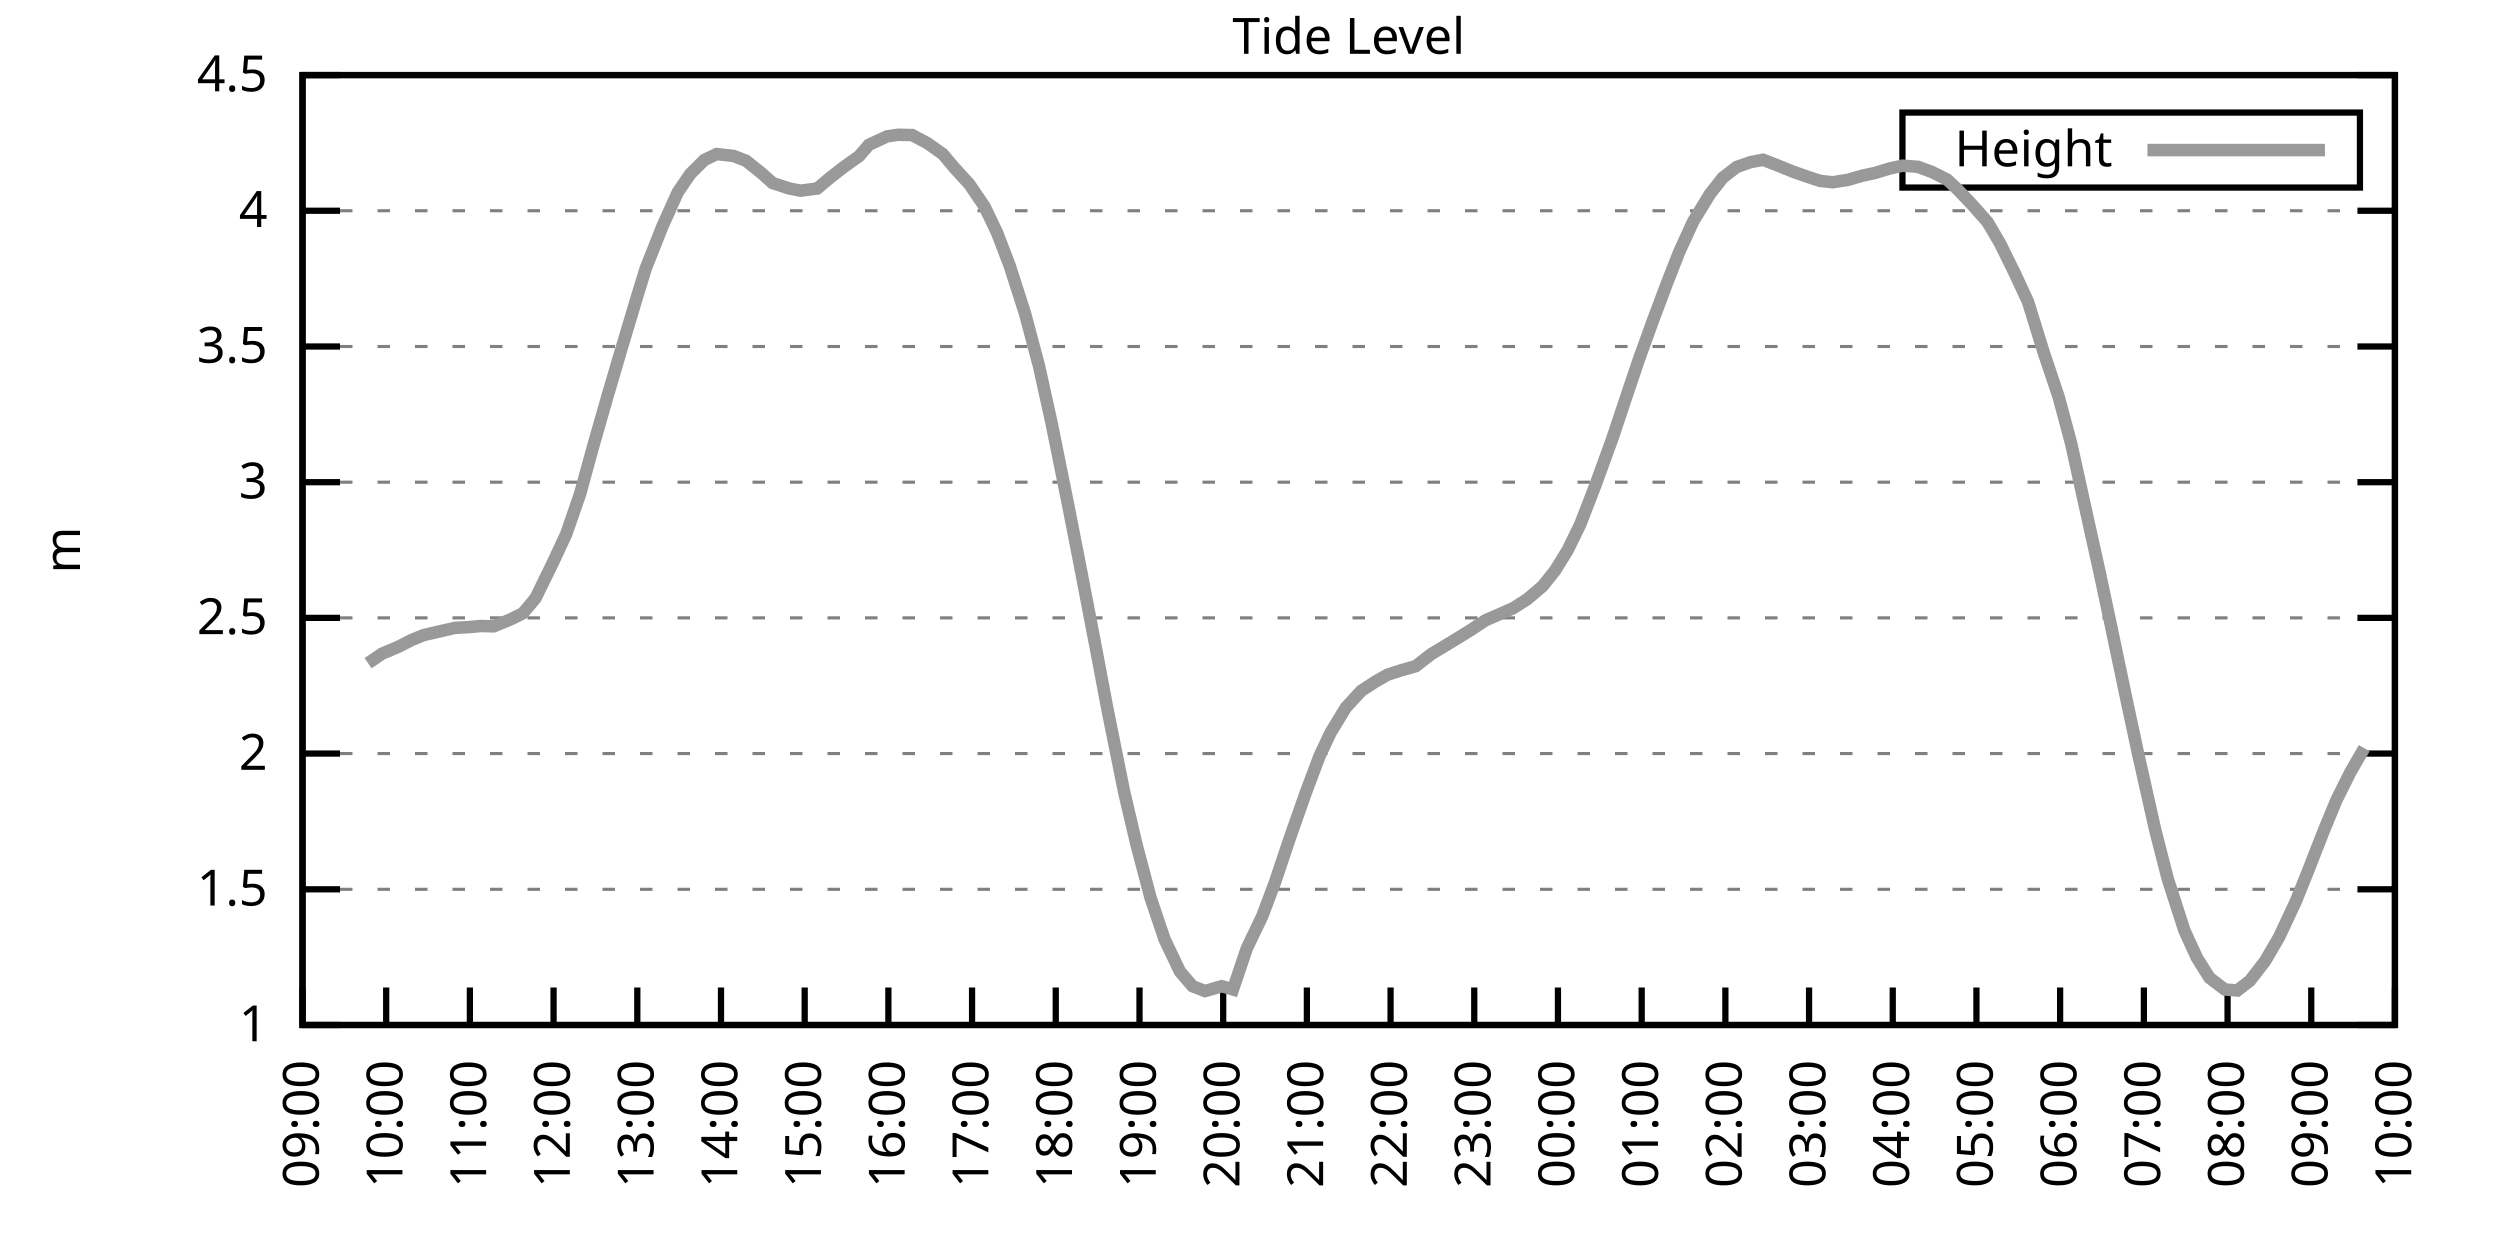
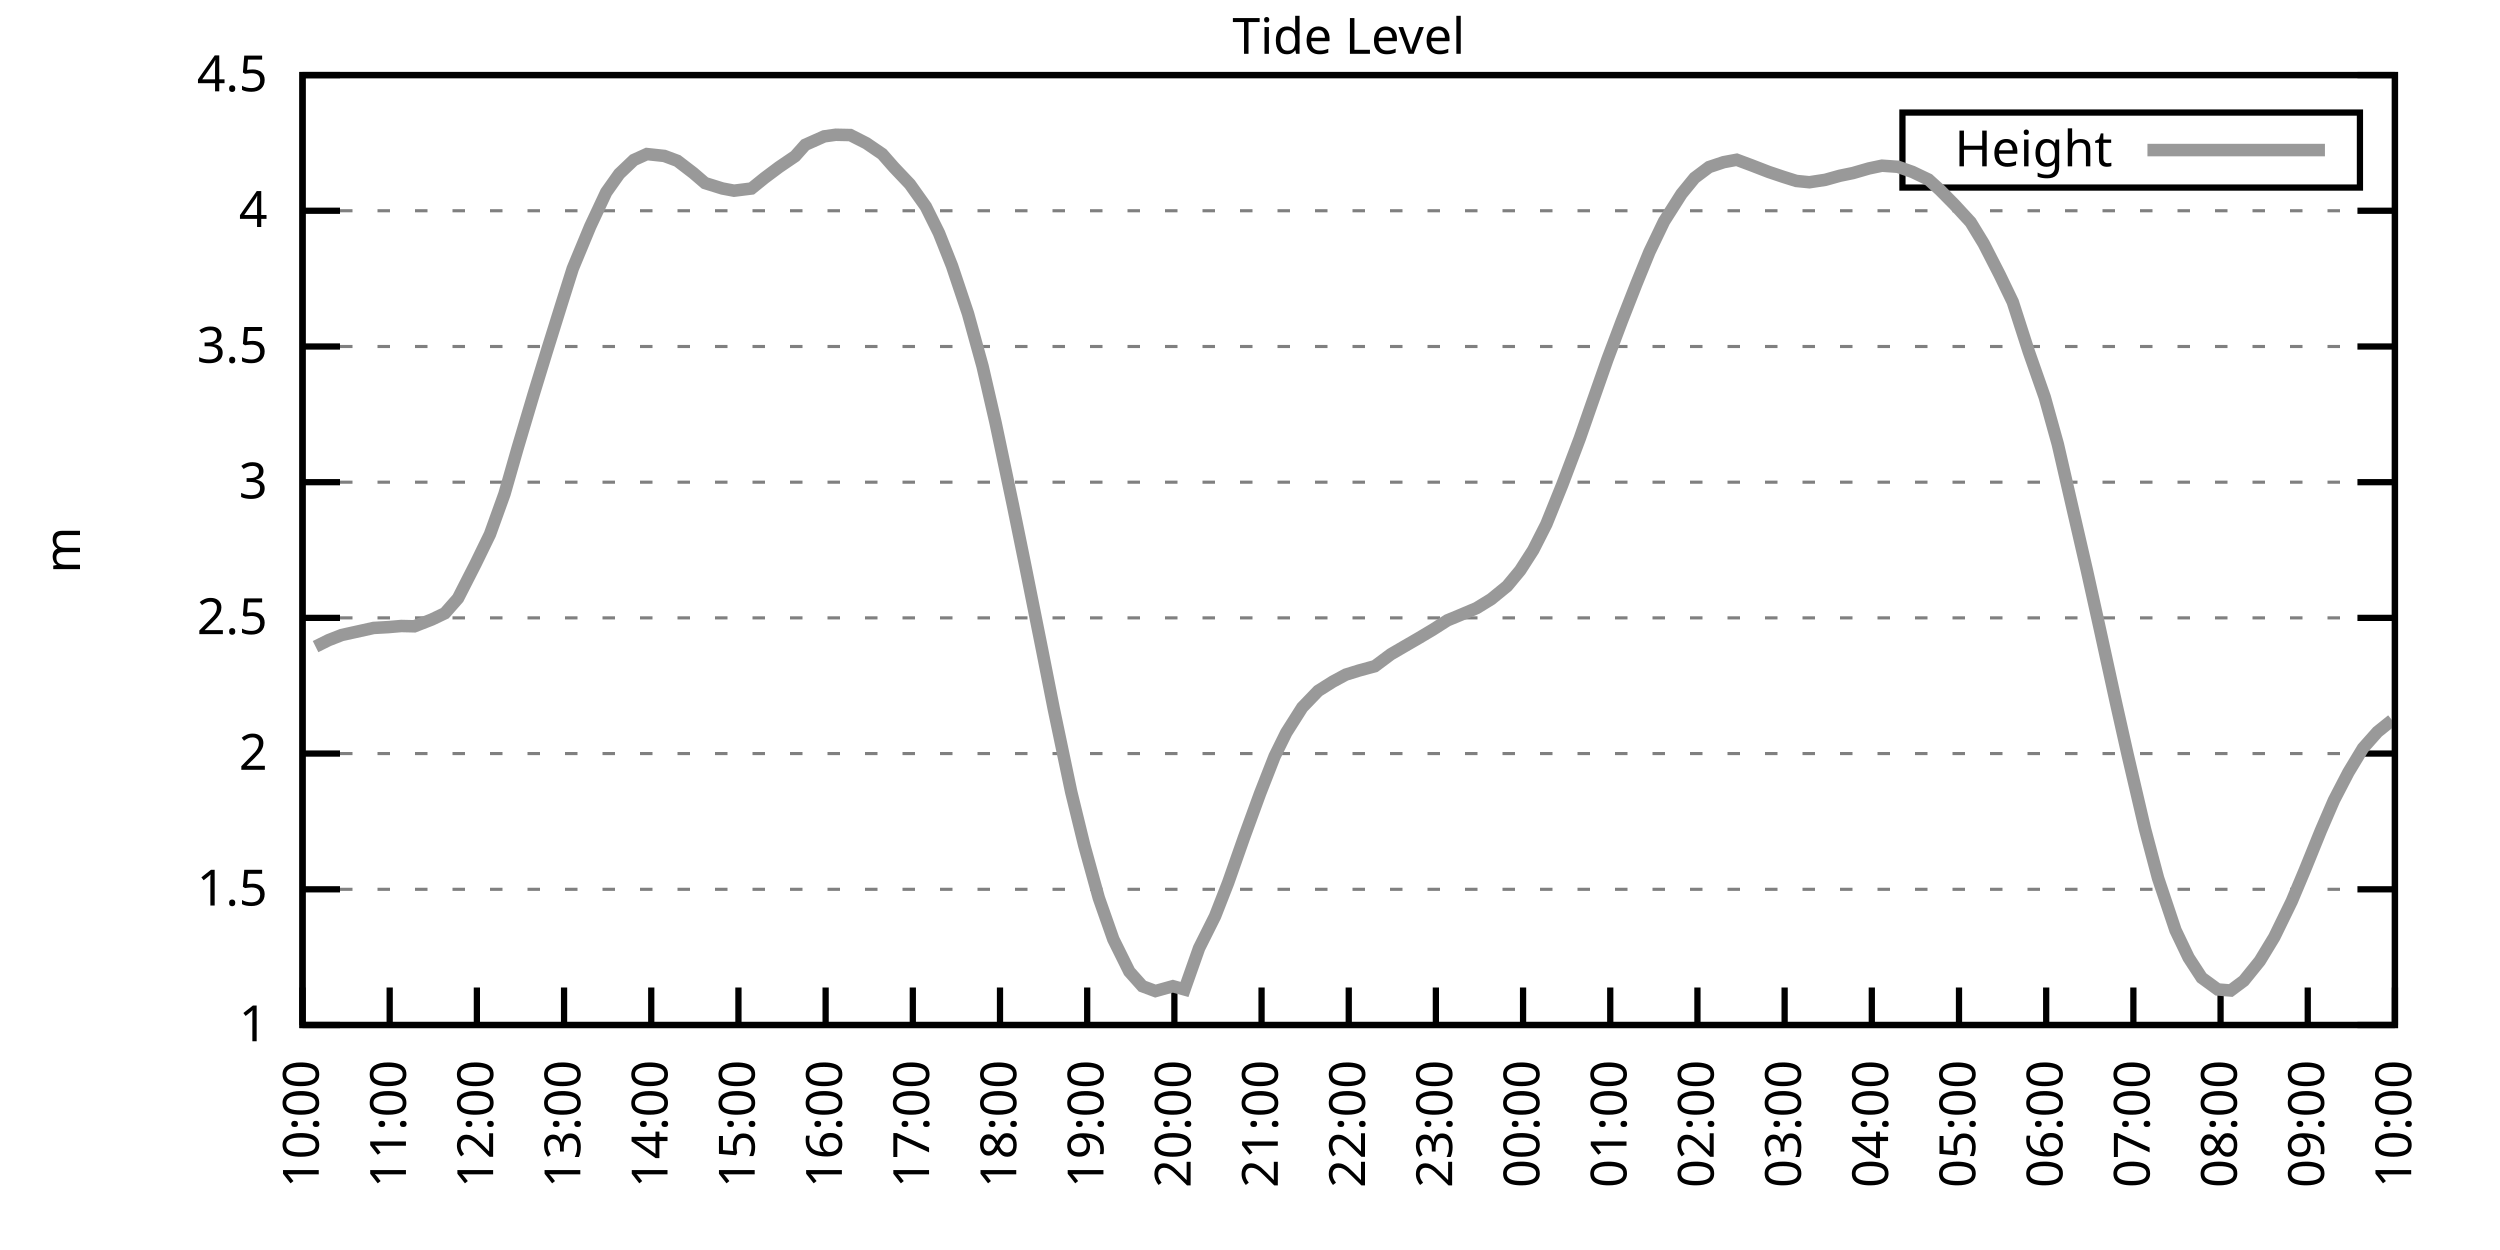
<svg xmlns="http://www.w3.org/2000/svg" xmlns:xlink="http://www.w3.org/1999/xlink" width="400" height="200" viewBox="0 0 400 200">
  <g id="gnuplot_canvas">
    <rect x="0" y="0" width="400" height="200" fill="none" />
    <defs>
      <circle id="gpDot" r="0.5" stroke-width="0.5" stroke="currentColor" />
      <path id="gpPt0" stroke-width="0.333" stroke="currentColor" d="M-1,0 h2 M0,-1 v2" />
      <path id="gpPt1" stroke-width="0.333" stroke="currentColor" d="M-1,-1 L1,1 M1,-1 L-1,1" />
      <path id="gpPt2" stroke-width="0.333" stroke="currentColor" d="M-1,0 L1,0 M0,-1 L0,1 M-1,-1 L1,1 M-1,1 L1,-1" />
      <rect id="gpPt3" stroke-width="0.333" stroke="currentColor" x="-1" y="-1" width="2" height="2" />
      <rect id="gpPt4" stroke-width="0.333" stroke="currentColor" fill="currentColor" x="-1" y="-1" width="2" height="2" />
      <circle id="gpPt5" stroke-width="0.333" stroke="currentColor" cx="0" cy="0" r="1" />
      <use xlink:href="#gpPt5" id="gpPt6" fill="currentColor" stroke="none" />
      <path id="gpPt7" stroke-width="0.333" stroke="currentColor" d="M0,-1.33 L-1.33,0.67 L1.33,0.67 z" />
      <use xlink:href="#gpPt7" id="gpPt8" fill="currentColor" stroke="none" />
      <use xlink:href="#gpPt7" id="gpPt9" stroke="currentColor" transform="rotate(180)" />
      <use xlink:href="#gpPt9" id="gpPt10" fill="currentColor" stroke="none" />
      <use xlink:href="#gpPt3" id="gpPt11" stroke="currentColor" transform="rotate(45)" />
      <use xlink:href="#gpPt11" id="gpPt12" fill="currentColor" stroke="none" />
      <path id="gpPt13" stroke-width="0.333" stroke="currentColor" d="M0,1.330 L1.265,0.411 L0.782,-1.067 L-0.782,-1.076 L-1.265,0.411 z" />
      <use xlink:href="#gpPt13" id="gpPt14" fill="currentColor" stroke="none" />
      <filter id="textbox" filterUnits="objectBoundingBox" x="0" y="0" height="1" width="1">
        <feFlood flood-color="white" flood-opacity="1" result="bgnd" />
        <feComposite in="SourceGraphic" in2="bgnd" operator="atop" />
      </filter>
      <filter id="greybox" filterUnits="objectBoundingBox" x="0" y="0" height="1" width="1">
        <feFlood flood-color="lightgrey" flood-opacity="1" result="grey" />
        <feComposite in="SourceGraphic" in2="grey" operator="atop" />
      </filter>
    </defs>
    <g fill="none" color="white" stroke="currentColor" stroke-width="1.00" stroke-linecap="butt" stroke-linejoin="miter">
</g>
    <g fill="none" color="black" stroke="currentColor" stroke-width="1.00" stroke-linecap="butt" stroke-linejoin="miter">
      <g stroke="none" shape-rendering="crispEdges">
        <polygon fill="rgb(255, 255, 255)" points="48.40,164.00 383.18,164.00 383.18,12.02 48.40,12.02 " />
      </g>
    </g>
    <g fill="none" color="black" stroke="currentColor" stroke-width="1.00" stroke-linecap="butt" stroke-linejoin="miter">
</g>
    <g fill="none" color="black" stroke="black" stroke-width="0.50" stroke-linecap="butt" stroke-linejoin="miter">
</g>
    <g fill="none" color="gray" stroke="currentColor" stroke-width="0.50" stroke-linecap="butt" stroke-linejoin="miter">
      <path stroke="gray" stroke-dasharray="2,4" class="gridline" d="M48.40,164.00 L383.19,164.00  " />
    </g>
    <g fill="none" color="gray" stroke="gray" stroke-width="1.00" stroke-linecap="butt" stroke-linejoin="miter">
</g>
    <g fill="none" color="black" stroke="currentColor" stroke-width="1.00" stroke-linecap="butt" stroke-linejoin="miter">
      <path stroke="black" d="M48.40,164.00 L54.40,164.00 M383.19,164.00 L377.19,164.00  " />
      <g transform="translate(42.80,166.60)" stroke="none" fill="black" font-family="Sans" font-size="8.00" text-anchor="end">
        <text>
          <tspan font-family="Sans"> 1</tspan>
        </text>
      </g>
    </g>
    <g fill="none" color="black" stroke="currentColor" stroke-width="1.00" stroke-linecap="butt" stroke-linejoin="miter">
</g>
    <g fill="none" color="black" stroke="black" stroke-width="0.50" stroke-linecap="butt" stroke-linejoin="miter">
</g>
    <g fill="none" color="gray" stroke="currentColor" stroke-width="0.50" stroke-linecap="butt" stroke-linejoin="miter">
      <path stroke="gray" stroke-dasharray="2,4" class="gridline" d="M48.40,142.29 L383.19,142.29  " />
    </g>
    <g fill="none" color="gray" stroke="gray" stroke-width="1.00" stroke-linecap="butt" stroke-linejoin="miter">
</g>
    <g fill="none" color="black" stroke="currentColor" stroke-width="1.00" stroke-linecap="butt" stroke-linejoin="miter">
      <path stroke="black" d="M48.40,142.29 L54.40,142.29 M383.19,142.29 L377.19,142.29  " />
      <g transform="translate(42.80,144.89)" stroke="none" fill="black" font-family="Sans" font-size="8.00" text-anchor="end">
        <text>
          <tspan font-family="Sans"> 1.5</tspan>
        </text>
      </g>
    </g>
    <g fill="none" color="black" stroke="currentColor" stroke-width="1.00" stroke-linecap="butt" stroke-linejoin="miter">
</g>
    <g fill="none" color="black" stroke="black" stroke-width="0.50" stroke-linecap="butt" stroke-linejoin="miter">
</g>
    <g fill="none" color="gray" stroke="currentColor" stroke-width="0.50" stroke-linecap="butt" stroke-linejoin="miter">
      <path stroke="gray" stroke-dasharray="2,4" class="gridline" d="M48.40,120.57 L383.19,120.57  " />
    </g>
    <g fill="none" color="gray" stroke="gray" stroke-width="1.00" stroke-linecap="butt" stroke-linejoin="miter">
</g>
    <g fill="none" color="black" stroke="currentColor" stroke-width="1.00" stroke-linecap="butt" stroke-linejoin="miter">
      <path stroke="black" d="M48.40,120.57 L54.40,120.57 M383.19,120.57 L377.19,120.57  " />
      <g transform="translate(42.80,123.17)" stroke="none" fill="black" font-family="Sans" font-size="8.00" text-anchor="end">
        <text>
          <tspan font-family="Sans"> 2</tspan>
        </text>
      </g>
    </g>
    <g fill="none" color="black" stroke="currentColor" stroke-width="1.00" stroke-linecap="butt" stroke-linejoin="miter">
</g>
    <g fill="none" color="black" stroke="black" stroke-width="0.50" stroke-linecap="butt" stroke-linejoin="miter">
</g>
    <g fill="none" color="gray" stroke="currentColor" stroke-width="0.50" stroke-linecap="butt" stroke-linejoin="miter">
      <path stroke="gray" stroke-dasharray="2,4" class="gridline" d="M48.40,98.86 L383.19,98.86  " />
    </g>
    <g fill="none" color="gray" stroke="gray" stroke-width="1.00" stroke-linecap="butt" stroke-linejoin="miter">
</g>
    <g fill="none" color="black" stroke="currentColor" stroke-width="1.00" stroke-linecap="butt" stroke-linejoin="miter">
      <path stroke="black" d="M48.40,98.86 L54.40,98.86 M383.19,98.86 L377.19,98.86  " />
      <g transform="translate(42.80,101.46)" stroke="none" fill="black" font-family="Sans" font-size="8.00" text-anchor="end">
        <text>
          <tspan font-family="Sans"> 2.5</tspan>
        </text>
      </g>
    </g>
    <g fill="none" color="black" stroke="currentColor" stroke-width="1.00" stroke-linecap="butt" stroke-linejoin="miter">
</g>
    <g fill="none" color="black" stroke="black" stroke-width="0.50" stroke-linecap="butt" stroke-linejoin="miter">
</g>
    <g fill="none" color="gray" stroke="currentColor" stroke-width="0.50" stroke-linecap="butt" stroke-linejoin="miter">
      <path stroke="gray" stroke-dasharray="2,4" class="gridline" d="M48.40,77.15 L383.19,77.15  " />
    </g>
    <g fill="none" color="gray" stroke="gray" stroke-width="1.00" stroke-linecap="butt" stroke-linejoin="miter">
</g>
    <g fill="none" color="black" stroke="currentColor" stroke-width="1.00" stroke-linecap="butt" stroke-linejoin="miter">
      <path stroke="black" d="M48.40,77.15 L54.40,77.15 M383.19,77.15 L377.19,77.15  " />
      <g transform="translate(42.80,79.75)" stroke="none" fill="black" font-family="Sans" font-size="8.00" text-anchor="end">
        <text>
          <tspan font-family="Sans"> 3</tspan>
        </text>
      </g>
    </g>
    <g fill="none" color="black" stroke="currentColor" stroke-width="1.00" stroke-linecap="butt" stroke-linejoin="miter">
</g>
    <g fill="none" color="black" stroke="black" stroke-width="0.50" stroke-linecap="butt" stroke-linejoin="miter">
</g>
    <g fill="none" color="gray" stroke="currentColor" stroke-width="0.50" stroke-linecap="butt" stroke-linejoin="miter">
      <path stroke="gray" stroke-dasharray="2,4" class="gridline" d="M48.40,55.44 L383.19,55.44  " />
    </g>
    <g fill="none" color="gray" stroke="gray" stroke-width="1.00" stroke-linecap="butt" stroke-linejoin="miter">
</g>
    <g fill="none" color="black" stroke="currentColor" stroke-width="1.00" stroke-linecap="butt" stroke-linejoin="miter">
      <path stroke="black" d="M48.40,55.44 L54.40,55.44 M383.19,55.44 L377.19,55.44  " />
      <g transform="translate(42.80,58.04)" stroke="none" fill="black" font-family="Sans" font-size="8.00" text-anchor="end">
        <text>
          <tspan font-family="Sans"> 3.5</tspan>
        </text>
      </g>
    </g>
    <g fill="none" color="black" stroke="currentColor" stroke-width="1.00" stroke-linecap="butt" stroke-linejoin="miter">
</g>
    <g fill="none" color="black" stroke="black" stroke-width="0.50" stroke-linecap="butt" stroke-linejoin="miter">
</g>
    <g fill="none" color="gray" stroke="currentColor" stroke-width="0.50" stroke-linecap="butt" stroke-linejoin="miter">
      <path stroke="gray" stroke-dasharray="2,4" class="gridline" d="M48.40,33.72 L383.19,33.72  " />
    </g>
    <g fill="none" color="gray" stroke="gray" stroke-width="1.00" stroke-linecap="butt" stroke-linejoin="miter">
</g>
    <g fill="none" color="black" stroke="currentColor" stroke-width="1.00" stroke-linecap="butt" stroke-linejoin="miter">
      <path stroke="black" d="M48.40,33.72 L54.40,33.72 M383.19,33.72 L377.19,33.72  " />
      <g transform="translate(42.80,36.32)" stroke="none" fill="black" font-family="Sans" font-size="8.00" text-anchor="end">
        <text>
          <tspan font-family="Sans"> 4</tspan>
        </text>
      </g>
    </g>
    <g fill="none" color="black" stroke="currentColor" stroke-width="1.00" stroke-linecap="butt" stroke-linejoin="miter">
</g>
    <g fill="none" color="black" stroke="black" stroke-width="0.50" stroke-linecap="butt" stroke-linejoin="miter">
</g>
    <g fill="none" color="gray" stroke="currentColor" stroke-width="0.50" stroke-linecap="butt" stroke-linejoin="miter">
      <path stroke="gray" stroke-dasharray="2,4" class="gridline" d="M48.40,12.01 L383.19,12.01  " />
    </g>
    <g fill="none" color="gray" stroke="gray" stroke-width="1.00" stroke-linecap="butt" stroke-linejoin="miter">
</g>
    <g fill="none" color="black" stroke="currentColor" stroke-width="1.00" stroke-linecap="butt" stroke-linejoin="miter">
      <path stroke="black" d="M48.40,12.01 L54.40,12.01 M383.19,12.01 L377.19,12.01  " />
      <g transform="translate(42.80,14.61)" stroke="none" fill="black" font-family="Sans" font-size="8.00" text-anchor="end">
        <text>
          <tspan font-family="Sans"> 4.5</tspan>
        </text>
      </g>
    </g>
    <g fill="none" color="black" stroke="currentColor" stroke-width="1.00" stroke-linecap="butt" stroke-linejoin="miter">
      <path stroke="black" d="M48.40,164.00 L48.40,158.00  " />
      <g transform="translate(51.00,169.60) rotate(270.00)" stroke="none" fill="black" font-family="Sans" font-size="8.00" text-anchor="end">
        <text>
-           <tspan font-family="Sans">09:00</tspan>
-         </text>
-       </g>
-     </g>
-     <g fill="none" color="black" stroke="currentColor" stroke-width="1.00" stroke-linecap="butt" stroke-linejoin="miter">
-       <path stroke="black" d="M61.79,164.00 L61.79,158.00  " />
-       <g transform="translate(64.39,169.60) rotate(270.00)" stroke="none" fill="black" font-family="Sans" font-size="8.00" text-anchor="end">
-         <text>
          <tspan font-family="Sans">10:00</tspan>
        </text>
      </g>
    </g>
    <g fill="none" color="black" stroke="currentColor" stroke-width="1.00" stroke-linecap="butt" stroke-linejoin="miter">
-       <path stroke="black" d="M75.18,164.00 L75.18,158.00  " />
-       <g transform="translate(77.78,169.60) rotate(270.00)" stroke="none" fill="black" font-family="Sans" font-size="8.00" text-anchor="end">
+       <path stroke="black" d="M62.35,164.00 L62.35,158.00  " />
+       <g transform="translate(64.95,169.60) rotate(270.00)" stroke="none" fill="black" font-family="Sans" font-size="8.00" text-anchor="end">
        <text>
          <tspan font-family="Sans">11:00</tspan>
        </text>
      </g>
    </g>
    <g fill="none" color="black" stroke="currentColor" stroke-width="1.00" stroke-linecap="butt" stroke-linejoin="miter">
-       <path stroke="black" d="M88.57,164.00 L88.57,158.00  " />
-       <g transform="translate(91.17,169.60) rotate(270.00)" stroke="none" fill="black" font-family="Sans" font-size="8.00" text-anchor="end">
+       <path stroke="black" d="M76.30,164.00 L76.30,158.00  " />
+       <g transform="translate(78.90,169.60) rotate(270.00)" stroke="none" fill="black" font-family="Sans" font-size="8.00" text-anchor="end">
        <text>
          <tspan font-family="Sans">12:00</tspan>
        </text>
      </g>
    </g>
    <g fill="none" color="black" stroke="currentColor" stroke-width="1.00" stroke-linecap="butt" stroke-linejoin="miter">
-       <path stroke="black" d="M101.97,164.00 L101.97,158.00  " />
-       <g transform="translate(104.57,169.60) rotate(270.00)" stroke="none" fill="black" font-family="Sans" font-size="8.00" text-anchor="end">
+       <path stroke="black" d="M90.25,164.00 L90.25,158.00  " />
+       <g transform="translate(92.85,169.60) rotate(270.00)" stroke="none" fill="black" font-family="Sans" font-size="8.00" text-anchor="end">
        <text>
          <tspan font-family="Sans">13:00</tspan>
        </text>
      </g>
    </g>
    <g fill="none" color="black" stroke="currentColor" stroke-width="1.00" stroke-linecap="butt" stroke-linejoin="miter">
-       <path stroke="black" d="M115.36,164.00 L115.36,158.00  " />
-       <g transform="translate(117.96,169.60) rotate(270.00)" stroke="none" fill="black" font-family="Sans" font-size="8.00" text-anchor="end">
+       <path stroke="black" d="M104.20,164.00 L104.20,158.00  " />
+       <g transform="translate(106.80,169.60) rotate(270.00)" stroke="none" fill="black" font-family="Sans" font-size="8.00" text-anchor="end">
        <text>
          <tspan font-family="Sans">14:00</tspan>
        </text>
      </g>
    </g>
    <g fill="none" color="black" stroke="currentColor" stroke-width="1.00" stroke-linecap="butt" stroke-linejoin="miter">
-       <path stroke="black" d="M128.75,164.00 L128.75,158.00  " />
-       <g transform="translate(131.35,169.60) rotate(270.00)" stroke="none" fill="black" font-family="Sans" font-size="8.00" text-anchor="end">
+       <path stroke="black" d="M118.15,164.00 L118.15,158.00  " />
+       <g transform="translate(120.75,169.60) rotate(270.00)" stroke="none" fill="black" font-family="Sans" font-size="8.00" text-anchor="end">
        <text>
          <tspan font-family="Sans">15:00</tspan>
        </text>
      </g>
    </g>
    <g fill="none" color="black" stroke="currentColor" stroke-width="1.00" stroke-linecap="butt" stroke-linejoin="miter">
-       <path stroke="black" d="M142.14,164.00 L142.14,158.00  " />
-       <g transform="translate(144.74,169.60) rotate(270.00)" stroke="none" fill="black" font-family="Sans" font-size="8.00" text-anchor="end">
+       <path stroke="black" d="M132.10,164.00 L132.10,158.00  " />
+       <g transform="translate(134.70,169.60) rotate(270.00)" stroke="none" fill="black" font-family="Sans" font-size="8.00" text-anchor="end">
        <text>
          <tspan font-family="Sans">16:00</tspan>
        </text>
      </g>
    </g>
    <g fill="none" color="black" stroke="currentColor" stroke-width="1.00" stroke-linecap="butt" stroke-linejoin="miter">
-       <path stroke="black" d="M155.53,164.00 L155.53,158.00  " />
-       <g transform="translate(158.13,169.60) rotate(270.00)" stroke="none" fill="black" font-family="Sans" font-size="8.00" text-anchor="end">
+       <path stroke="black" d="M146.05,164.00 L146.05,158.00  " />
+       <g transform="translate(148.65,169.60) rotate(270.00)" stroke="none" fill="black" font-family="Sans" font-size="8.00" text-anchor="end">
        <text>
          <tspan font-family="Sans">17:00</tspan>
        </text>
      </g>
    </g>
    <g fill="none" color="black" stroke="currentColor" stroke-width="1.00" stroke-linecap="butt" stroke-linejoin="miter">
-       <path stroke="black" d="M168.92,164.00 L168.92,158.00  " />
-       <g transform="translate(171.52,169.60) rotate(270.00)" stroke="none" fill="black" font-family="Sans" font-size="8.00" text-anchor="end">
+       <path stroke="black" d="M160.00,164.00 L160.00,158.00  " />
+       <g transform="translate(162.60,169.60) rotate(270.00)" stroke="none" fill="black" font-family="Sans" font-size="8.00" text-anchor="end">
        <text>
          <tspan font-family="Sans">18:00</tspan>
        </text>
      </g>
    </g>
    <g fill="none" color="black" stroke="currentColor" stroke-width="1.00" stroke-linecap="butt" stroke-linejoin="miter">
-       <path stroke="black" d="M182.32,164.00 L182.32,158.00  " />
-       <g transform="translate(184.92,169.60) rotate(270.00)" stroke="none" fill="black" font-family="Sans" font-size="8.00" text-anchor="end">
+       <path stroke="black" d="M173.95,164.00 L173.95,158.00  " />
+       <g transform="translate(176.55,169.60) rotate(270.00)" stroke="none" fill="black" font-family="Sans" font-size="8.00" text-anchor="end">
        <text>
          <tspan font-family="Sans">19:00</tspan>
        </text>
      </g>
    </g>
    <g fill="none" color="black" stroke="currentColor" stroke-width="1.00" stroke-linecap="butt" stroke-linejoin="miter">
-       <path stroke="black" d="M195.71,164.00 L195.71,158.00  " />
-       <g transform="translate(198.31,169.60) rotate(270.00)" stroke="none" fill="black" font-family="Sans" font-size="8.00" text-anchor="end">
+       <path stroke="black" d="M187.90,164.00 L187.90,158.00  " />
+       <g transform="translate(190.50,169.60) rotate(270.00)" stroke="none" fill="black" font-family="Sans" font-size="8.00" text-anchor="end">
        <text>
          <tspan font-family="Sans">20:00</tspan>
        </text>
      </g>
    </g>
    <g fill="none" color="black" stroke="currentColor" stroke-width="1.00" stroke-linecap="butt" stroke-linejoin="miter">
-       <path stroke="black" d="M209.10,164.00 L209.10,158.00  " />
-       <g transform="translate(211.70,169.60) rotate(270.00)" stroke="none" fill="black" font-family="Sans" font-size="8.00" text-anchor="end">
+       <path stroke="black" d="M201.85,164.00 L201.85,158.00  " />
+       <g transform="translate(204.45,169.60) rotate(270.00)" stroke="none" fill="black" font-family="Sans" font-size="8.00" text-anchor="end">
        <text>
          <tspan font-family="Sans">21:00</tspan>
        </text>
      </g>
    </g>
    <g fill="none" color="black" stroke="currentColor" stroke-width="1.00" stroke-linecap="butt" stroke-linejoin="miter">
-       <path stroke="black" d="M222.49,164.00 L222.49,158.00  " />
-       <g transform="translate(225.09,169.60) rotate(270.00)" stroke="none" fill="black" font-family="Sans" font-size="8.00" text-anchor="end">
+       <path stroke="black" d="M215.80,164.00 L215.80,158.00  " />
+       <g transform="translate(218.40,169.60) rotate(270.00)" stroke="none" fill="black" font-family="Sans" font-size="8.00" text-anchor="end">
        <text>
          <tspan font-family="Sans">22:00</tspan>
        </text>
      </g>
    </g>
    <g fill="none" color="black" stroke="currentColor" stroke-width="1.00" stroke-linecap="butt" stroke-linejoin="miter">
-       <path stroke="black" d="M235.88,164.00 L235.88,158.00  " />
-       <g transform="translate(238.48,169.60) rotate(270.00)" stroke="none" fill="black" font-family="Sans" font-size="8.00" text-anchor="end">
+       <path stroke="black" d="M229.74,164.00 L229.74,158.00  " />
+       <g transform="translate(232.34,169.60) rotate(270.00)" stroke="none" fill="black" font-family="Sans" font-size="8.00" text-anchor="end">
        <text>
          <tspan font-family="Sans">23:00</tspan>
        </text>
      </g>
    </g>
    <g fill="none" color="black" stroke="currentColor" stroke-width="1.00" stroke-linecap="butt" stroke-linejoin="miter">
-       <path stroke="black" d="M249.27,164.00 L249.27,158.00  " />
-       <g transform="translate(251.87,169.60) rotate(270.00)" stroke="none" fill="black" font-family="Sans" font-size="8.00" text-anchor="end">
+       <path stroke="black" d="M243.69,164.00 L243.69,158.00  " />
+       <g transform="translate(246.29,169.60) rotate(270.00)" stroke="none" fill="black" font-family="Sans" font-size="8.00" text-anchor="end">
        <text>
          <tspan font-family="Sans">00:00</tspan>
        </text>
      </g>
    </g>
    <g fill="none" color="black" stroke="currentColor" stroke-width="1.00" stroke-linecap="butt" stroke-linejoin="miter">
-       <path stroke="black" d="M262.67,164.00 L262.67,158.00  " />
-       <g transform="translate(265.27,169.60) rotate(270.00)" stroke="none" fill="black" font-family="Sans" font-size="8.00" text-anchor="end">
+       <path stroke="black" d="M257.64,164.00 L257.64,158.00  " />
+       <g transform="translate(260.24,169.60) rotate(270.00)" stroke="none" fill="black" font-family="Sans" font-size="8.00" text-anchor="end">
        <text>
          <tspan font-family="Sans">01:00</tspan>
        </text>
      </g>
    </g>
    <g fill="none" color="black" stroke="currentColor" stroke-width="1.00" stroke-linecap="butt" stroke-linejoin="miter">
-       <path stroke="black" d="M276.06,164.00 L276.06,158.00  " />
-       <g transform="translate(278.66,169.60) rotate(270.00)" stroke="none" fill="black" font-family="Sans" font-size="8.00" text-anchor="end">
+       <path stroke="black" d="M271.59,164.00 L271.59,158.00  " />
+       <g transform="translate(274.19,169.60) rotate(270.00)" stroke="none" fill="black" font-family="Sans" font-size="8.00" text-anchor="end">
        <text>
          <tspan font-family="Sans">02:00</tspan>
        </text>
      </g>
    </g>
    <g fill="none" color="black" stroke="currentColor" stroke-width="1.00" stroke-linecap="butt" stroke-linejoin="miter">
-       <path stroke="black" d="M289.45,164.00 L289.45,158.00  " />
-       <g transform="translate(292.05,169.60) rotate(270.00)" stroke="none" fill="black" font-family="Sans" font-size="8.00" text-anchor="end">
+       <path stroke="black" d="M285.54,164.00 L285.54,158.00  " />
+       <g transform="translate(288.14,169.60) rotate(270.00)" stroke="none" fill="black" font-family="Sans" font-size="8.00" text-anchor="end">
        <text>
          <tspan font-family="Sans">03:00</tspan>
        </text>
      </g>
    </g>
    <g fill="none" color="black" stroke="currentColor" stroke-width="1.00" stroke-linecap="butt" stroke-linejoin="miter">
-       <path stroke="black" d="M302.84,164.00 L302.84,158.00  " />
-       <g transform="translate(305.44,169.60) rotate(270.00)" stroke="none" fill="black" font-family="Sans" font-size="8.00" text-anchor="end">
+       <path stroke="black" d="M299.49,164.00 L299.49,158.00  " />
+       <g transform="translate(302.09,169.60) rotate(270.00)" stroke="none" fill="black" font-family="Sans" font-size="8.00" text-anchor="end">
        <text>
          <tspan font-family="Sans">04:00</tspan>
        </text>
      </g>
    </g>
    <g fill="none" color="black" stroke="currentColor" stroke-width="1.00" stroke-linecap="butt" stroke-linejoin="miter">
-       <path stroke="black" d="M316.23,164.00 L316.23,158.00  " />
-       <g transform="translate(318.83,169.60) rotate(270.00)" stroke="none" fill="black" font-family="Sans" font-size="8.00" text-anchor="end">
+       <path stroke="black" d="M313.44,164.00 L313.44,158.00  " />
+       <g transform="translate(316.04,169.60) rotate(270.00)" stroke="none" fill="black" font-family="Sans" font-size="8.00" text-anchor="end">
        <text>
          <tspan font-family="Sans">05:00</tspan>
        </text>
      </g>
    </g>
    <g fill="none" color="black" stroke="currentColor" stroke-width="1.00" stroke-linecap="butt" stroke-linejoin="miter">
-       <path stroke="black" d="M329.62,164.00 L329.62,158.00  " />
-       <g transform="translate(332.22,169.60) rotate(270.00)" stroke="none" fill="black" font-family="Sans" font-size="8.00" text-anchor="end">
+       <path stroke="black" d="M327.39,164.00 L327.39,158.00  " />
+       <g transform="translate(329.99,169.60) rotate(270.00)" stroke="none" fill="black" font-family="Sans" font-size="8.00" text-anchor="end">
        <text>
          <tspan font-family="Sans">06:00</tspan>
        </text>
      </g>
    </g>
    <g fill="none" color="black" stroke="currentColor" stroke-width="1.00" stroke-linecap="butt" stroke-linejoin="miter">
-       <path stroke="black" d="M343.02,164.00 L343.02,158.00  " />
-       <g transform="translate(345.62,169.60) rotate(270.00)" stroke="none" fill="black" font-family="Sans" font-size="8.00" text-anchor="end">
+       <path stroke="black" d="M341.34,164.00 L341.34,158.00  " />
+       <g transform="translate(343.94,169.60) rotate(270.00)" stroke="none" fill="black" font-family="Sans" font-size="8.00" text-anchor="end">
        <text>
          <tspan font-family="Sans">07:00</tspan>
        </text>
      </g>
    </g>
    <g fill="none" color="black" stroke="currentColor" stroke-width="1.00" stroke-linecap="butt" stroke-linejoin="miter">
-       <path stroke="black" d="M356.41,164.00 L356.41,158.00  " />
-       <g transform="translate(359.01,169.60) rotate(270.00)" stroke="none" fill="black" font-family="Sans" font-size="8.00" text-anchor="end">
+       <path stroke="black" d="M355.29,164.00 L355.29,158.00  " />
+       <g transform="translate(357.89,169.60) rotate(270.00)" stroke="none" fill="black" font-family="Sans" font-size="8.00" text-anchor="end">
        <text>
          <tspan font-family="Sans">08:00</tspan>
        </text>
      </g>
    </g>
    <g fill="none" color="black" stroke="currentColor" stroke-width="1.00" stroke-linecap="butt" stroke-linejoin="miter">
-       <path stroke="black" d="M369.80,164.00 L369.80,158.00  " />
-       <g transform="translate(372.40,169.60) rotate(270.00)" stroke="none" fill="black" font-family="Sans" font-size="8.00" text-anchor="end">
+       <path stroke="black" d="M369.24,164.00 L369.24,158.00  " />
+       <g transform="translate(371.84,169.60) rotate(270.00)" stroke="none" fill="black" font-family="Sans" font-size="8.00" text-anchor="end">
        <text>
          <tspan font-family="Sans">09:00</tspan>
        </text>
      </g>
    </g>
    <g fill="none" color="black" stroke="currentColor" stroke-width="1.00" stroke-linecap="butt" stroke-linejoin="miter">
      <path stroke="black" d="M383.19,164.00 L383.19,158.00  " />
      <g transform="translate(385.79,169.60) rotate(270.00)" stroke="none" fill="black" font-family="Sans" font-size="8.00" text-anchor="end">
        <text>
          <tspan font-family="Sans">10:00</tspan>
        </text>
      </g>
    </g>
    <g fill="none" color="black" stroke="currentColor" stroke-width="1.00" stroke-linecap="butt" stroke-linejoin="miter">
</g>
    <g fill="none" color="black" stroke="currentColor" stroke-width="1.00" stroke-linecap="butt" stroke-linejoin="miter">
      <path stroke="black" d="M48.40,12.01 L48.40,164.00 L383.19,164.00 L383.19,12.01 L48.40,12.01 Z  " />
    </g>
    <g fill="none" color="black" stroke="currentColor" stroke-width="1.00" stroke-linecap="butt" stroke-linejoin="miter">
</g>
    <g fill="none" color="black" stroke="currentColor" stroke-width="1.00" stroke-linecap="butt" stroke-linejoin="miter">
      <path stroke="black" d="M304.39,30.01 L304.39,18.01 L377.59,18.01 L377.59,30.01 L304.39,30.01 Z  " />
    </g>
    <g id="Tide_level_plot_1">
      <g fill="none" color="white" stroke="black" stroke-width="2.00" stroke-linecap="butt" stroke-linejoin="miter">
</g>
      <g fill="none" color="black" stroke="currentColor" stroke-width="2.00" stroke-linecap="butt" stroke-linejoin="miter">
        <g transform="translate(337.99,26.61)" stroke="none" fill="black" font-family="Sans" font-size="8.00" text-anchor="end">
          <text>
            <tspan font-family="Sans">Height</tspan>
          </text>
        </g>
      </g>
      <g fill="none" color="black" stroke="currentColor" stroke-width="2.00" stroke-linecap="butt" stroke-linejoin="miter">
-         <path stroke="rgb(153, 153, 153)" d="M343.59,24.01 L371.99,24.01 M58.89,106.11 L61.12,104.59 L63.80,103.46 L65.81,102.42 L67.82,101.60 L72.73,100.47   L74.96,100.34 L76.97,100.16 L78.98,100.21 L81.66,99.12 L83.66,98.12 L85.67,95.73 L88.35,90.26 L90.58,85.49   L92.82,79.02 L94.82,71.72 L97.28,63.12 L99.29,56.30 L101.74,48.10 L103.31,42.97 L105.98,36.24 L108.44,30.77   L110.45,27.82 L112.68,25.60 L114.69,24.65 L117.37,24.95 L119.38,25.73 L121.83,27.69 L123.62,29.29 L126.29,30.16   L128.08,30.51 L130.76,30.16 L132.77,28.47 L135.00,26.73 L137.45,24.99 L139.02,23.17 L141.92,21.82 L143.70,21.56   L145.94,21.61 L148.39,22.91 L150.85,24.65 L152.63,26.77 L155.09,29.47 L157.54,33.07 L159.55,37.28 L161.56,42.54   L164.01,50.18 L166.25,58.61 L168.25,67.68 L170.93,80.93 L172.72,90.05 L175.40,103.99 L177.18,113.41 L179.86,126.70   L181.87,135.25 L184.10,143.68 L186.33,150.28 L188.79,155.45 L190.80,157.79 L192.81,158.57 L195.48,157.79 L197.27,158.31   L199.50,151.71 L201.96,146.59 L203.97,141.24 L206.42,133.95 L208.88,126.96 L211.11,121.01 L212.89,117.23 L215.35,113.19   L217.80,110.54 L220.04,109.07 L222.04,107.94 L224.05,107.29 L226.51,106.59 L228.96,104.68 L231.20,103.33 L233.20,102.12   L235.44,100.73 L237.67,99.25 L239.68,98.38 L242.13,97.30 L244.36,95.87 L246.82,93.78 L248.83,91.26 L250.84,88.00   L252.85,83.88 L255.30,77.54 L257.98,70.16 L259.76,64.82 L262.22,57.52 L264.45,51.35 L266.68,45.40 L268.69,40.28   L270.92,35.42 L273.60,31.03 L275.61,28.47 L277.84,26.73 L280.07,25.95 L282.08,25.56 L284.32,26.43 L286.99,27.51   L289.23,28.29 L291.23,28.95 L293.24,29.16 L295.70,28.77 L297.93,28.12 L299.94,27.69 L302.39,26.95 L304.40,26.51   L306.86,26.69 L309.09,27.51 L311.54,28.73 L313.33,30.42 L315.56,32.77 L318.02,35.55 L320.03,38.98 L322.48,43.97   L324.49,48.31 L326.95,56.26 L329.40,63.56 L331.41,71.07 L333.86,82.19 L335.87,91.26 L337.88,100.69 L340.34,112.41   L342.12,120.70 L344.80,132.65 L346.81,140.51 L349.49,148.84 L351.50,153.23 L353.51,156.44 L355.96,158.31 L357.97,158.48   L359.98,156.92 L362.43,153.75 L364.66,149.93 L367.34,144.20 L369.35,139.20 L371.81,132.91 L373.82,128.04 L376.05,123.57   L378.28,119.71  " />
+         <path stroke="rgb(153, 153, 153)" d="M343.59,24.01 L371.99,24.01 M50.49,103.46 L52.58,102.42 L54.68,101.60 L59.79,100.47 L62.12,100.34 L64.21,100.16   L66.30,100.21 L69.09,99.12 L71.18,98.12 L73.28,95.73 L76.07,90.26 L78.39,85.49 L80.72,79.02 L82.81,71.72   L85.37,63.12 L87.46,56.30 L90.02,48.10 L91.64,42.97 L94.43,36.24 L96.99,30.77 L99.08,27.82 L101.41,25.60   L103.50,24.65 L106.29,24.95 L108.38,25.73 L110.94,27.69 L112.80,29.29 L115.59,30.16 L117.45,30.51 L120.24,30.16   L122.33,28.47 L124.66,26.73 L127.22,24.99 L128.84,23.17 L131.87,21.82 L133.72,21.56 L136.05,21.61 L138.61,22.91   L141.16,24.65 L143.02,26.77 L145.58,29.47 L148.14,33.07 L150.23,37.28 L152.32,42.54 L154.88,50.18 L157.21,58.61   L159.30,67.68 L162.09,80.93 L163.95,90.05 L166.74,103.99 L168.60,113.41 L171.39,126.70 L173.48,135.25 L175.81,143.68   L178.13,150.28 L180.69,155.45 L182.78,157.79 L184.87,158.57 L187.66,157.79 L189.52,158.31 L191.85,151.71 L194.41,146.59   L196.50,141.24 L199.06,133.95 L201.61,126.96 L203.94,121.01 L205.80,117.23 L208.36,113.19 L210.91,110.54 L213.24,109.07   L215.33,107.94 L217.42,107.29 L219.98,106.59 L222.54,104.68 L224.86,103.33 L226.95,102.12 L229.28,100.73 L231.60,99.25   L233.70,98.38 L236.25,97.30 L238.58,95.87 L241.14,93.78 L243.23,91.26 L245.32,88.00 L247.41,83.88 L249.97,77.54   L252.76,70.16 L254.62,64.82 L257.18,57.52 L259.50,51.35 L261.83,45.40 L263.92,40.28 L266.25,35.42 L269.04,31.03   L271.13,28.47 L273.45,26.73 L275.78,25.95 L277.87,25.56 L280.20,26.43 L282.99,27.51 L285.31,28.29 L287.40,28.95   L289.50,29.16 L292.05,28.77 L294.38,28.12 L296.47,27.69 L299.03,26.95 L301.12,26.51 L303.68,26.69 L306.00,27.51   L308.56,28.73 L310.42,30.42 L312.74,32.77 L315.30,35.55 L317.39,38.98 L319.95,43.97 L322.04,48.31 L324.60,56.26   L327.16,63.56 L329.25,71.07 L331.81,82.19 L333.90,91.26 L335.99,100.69 L338.55,112.41 L340.41,120.70 L343.20,132.65   L345.29,140.51 L348.08,148.84 L350.18,153.23 L352.27,156.44 L354.83,158.31 L356.92,158.48 L359.01,156.92 L361.57,153.75   L363.89,149.93 L366.68,144.20 L368.78,139.20 L371.33,132.91 L373.43,128.04 L375.75,123.57 L378.08,119.71 L380.40,117.10   L382.73,115.23  " />
      </g>
    </g>
    <g fill="none" color="black" stroke="currentColor" stroke-width="2.00" stroke-linecap="butt" stroke-linejoin="miter">
</g>
    <g fill="none" color="black" stroke="black" stroke-width="1.00" stroke-linecap="butt" stroke-linejoin="miter">
</g>
    <g fill="none" color="black" stroke="currentColor" stroke-width="1.00" stroke-linecap="butt" stroke-linejoin="miter">
      <path stroke="black" d="M48.40,12.01 L48.40,164.00 L383.19,164.00 L383.19,12.01 L48.40,12.01 Z  " />
      <g transform="translate(12.80,88.01) rotate(270.00)" stroke="none" fill="black" font-family="Sans" font-size="8.00" text-anchor="middle">
        <text>
          <tspan font-family="Sans">m</tspan>
        </text>
      </g>
    </g>
    <g fill="none" color="black" stroke="currentColor" stroke-width="1.00" stroke-linecap="butt" stroke-linejoin="miter">
</g>
    <g fill="none" color="black" stroke="currentColor" stroke-width="1.00" stroke-linecap="butt" stroke-linejoin="miter">
      <g transform="translate(215.79,8.61)" stroke="none" fill="black" font-family="Sans" font-size="8.00" text-anchor="middle">
        <text>
          <tspan font-family="Sans">Tide Level</tspan>
        </text>
      </g>
    </g>
    <g fill="none" color="black" stroke="currentColor" stroke-width="1.00" stroke-linecap="butt" stroke-linejoin="miter">
</g>
  </g>
</svg>
